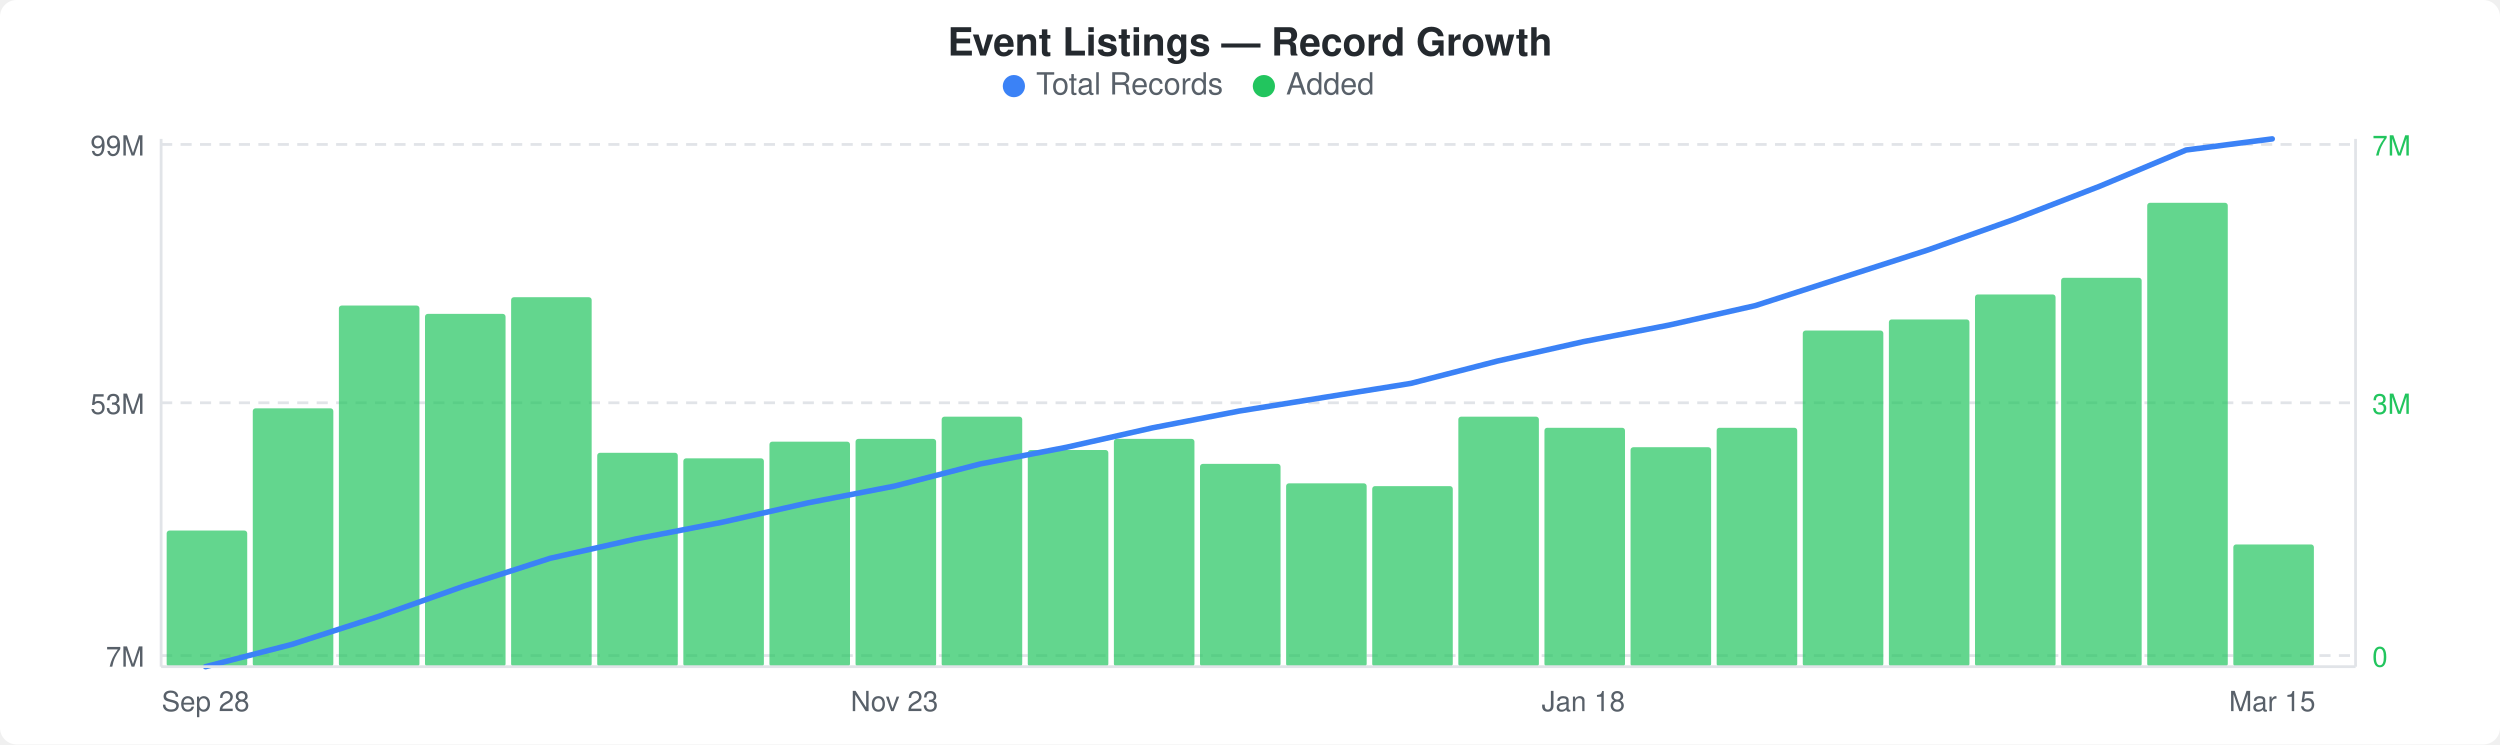
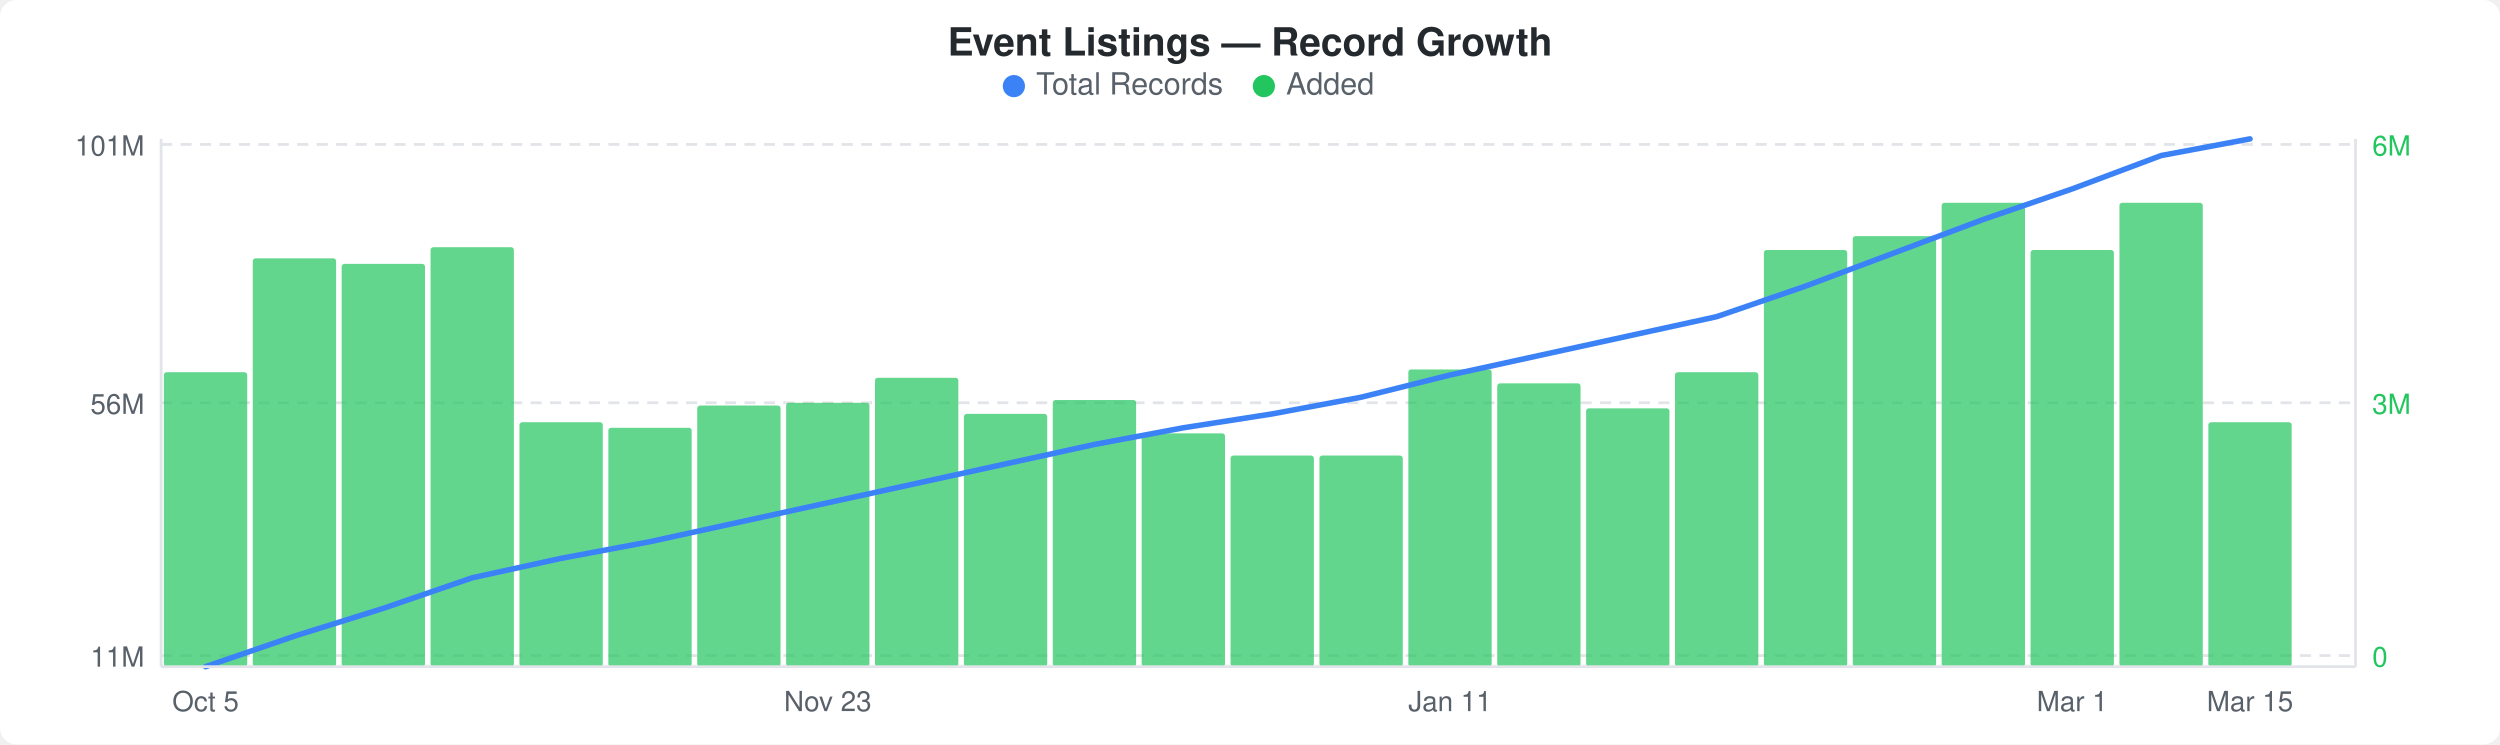
<svg xmlns="http://www.w3.org/2000/svg" width="900" height="268" viewBox="0 0 900 268">
  <rect width="900" height="268" fill="#ffffff" rx="6" ry="6" />
  <text x="450" y="20" text-anchor="middle" font-family="-apple-system, BlinkMacSystemFont, &quot;Segoe UI&quot;, Helvetica, Arial, sans-serif" font-size="14" font-weight="600" fill="#24292e">Event Listings — Record Growth</text>
  <circle cx="365" cy="31" r="4" fill="#3b82f6" />
  <text x="373" y="34" font-family="-apple-system, BlinkMacSystemFont, &quot;Segoe UI&quot;, Helvetica, Arial, sans-serif" font-size="11" fill="#586069">Total Records</text>
  <circle cx="455" cy="31" r="4" fill="#22c55e" />
  <text x="463" y="34" font-family="-apple-system, BlinkMacSystemFont, &quot;Segoe UI&quot;, Helvetica, Arial, sans-serif" font-size="11" fill="#586069">Added</text>
  <line x1="58" y1="52" x2="848" y2="52" stroke="#e1e4e8" stroke-width="1" stroke-dasharray="4,3" />
  <line x1="58" y1="145" x2="848" y2="145" stroke="#e1e4e8" stroke-width="1" stroke-dasharray="4,3" />
  <line x1="58" y1="236" x2="848" y2="236" stroke="#e1e4e8" stroke-width="1" stroke-dasharray="4,3" />
-   <rect x="60" y="191" width="29" height="49" rx="1" fill="#22c55eb3" />
-   <rect x="91" y="147" width="29" height="93" rx="1" fill="#22c55eb3" />
-   <rect x="122" y="110" width="29" height="130" rx="1" fill="#22c55eb3" />
-   <rect x="153" y="113" width="29" height="127" rx="1" fill="#22c55eb3" />
-   <rect x="184" y="107" width="29" height="133" rx="1" fill="#22c55eb3" />
-   <rect x="215" y="163" width="29" height="77" rx="1" fill="#22c55eb3" />
-   <rect x="246" y="165" width="29" height="75" rx="1" fill="#22c55eb3" />
-   <rect x="277" y="159" width="29" height="81" rx="1" fill="#22c55eb3" />
-   <rect x="308" y="158" width="29" height="82" rx="1" fill="#22c55eb3" />
-   <rect x="339" y="150" width="29" height="90" rx="1" fill="#22c55eb3" />
-   <rect x="370" y="162" width="29" height="78" rx="1" fill="#22c55eb3" />
-   <rect x="401" y="158" width="29" height="82" rx="1" fill="#22c55eb3" />
-   <rect x="432" y="167" width="29" height="73" rx="1" fill="#22c55eb3" />
-   <rect x="463" y="174" width="29" height="66" rx="1" fill="#22c55eb3" />
-   <rect x="494" y="175" width="29" height="65" rx="1" fill="#22c55eb3" />
-   <rect x="525" y="150" width="29" height="90" rx="1" fill="#22c55eb3" />
-   <rect x="556" y="154" width="29" height="86" rx="1" fill="#22c55eb3" />
-   <rect x="587" y="161" width="29" height="79" rx="1" fill="#22c55eb3" />
-   <rect x="618" y="154" width="29" height="86" rx="1" fill="#22c55eb3" />
-   <rect x="649" y="119" width="29" height="121" rx="1" fill="#22c55eb3" />
-   <rect x="680" y="115" width="29" height="125" rx="1" fill="#22c55eb3" />
-   <rect x="711" y="106" width="29" height="134" rx="1" fill="#22c55eb3" />
-   <rect x="742" y="100" width="29" height="140" rx="1" fill="#22c55eb3" />
-   <rect x="773" y="73" width="29" height="167" rx="1" fill="#22c55eb3" />
-   <rect x="804" y="196" width="29" height="44" rx="1" fill="#22c55eb3" />
-   <polyline points="74,240 105,232 136,222 167,211 198,201 229,194 260,188 291,181 322,175 353,167 384,161 415,154 446,148 477,143 508,138 539,130 570,123 601,117 632,110 663,100 694,90 725,79 756,67 787,54 818,50" fill="none" stroke="#3b82f6" stroke-width="2" stroke-linejoin="round" stroke-linecap="round" />
-   <text x="52" y="56" text-anchor="end" font-family="-apple-system, BlinkMacSystemFont, &quot;Segoe UI&quot;, Helvetica, Arial, sans-serif" font-size="10" fill="#586069">99M</text>
-   <text x="52" y="149" text-anchor="end" font-family="-apple-system, BlinkMacSystemFont, &quot;Segoe UI&quot;, Helvetica, Arial, sans-serif" font-size="10" fill="#586069">53M</text>
-   <text x="52" y="240" text-anchor="end" font-family="-apple-system, BlinkMacSystemFont, &quot;Segoe UI&quot;, Helvetica, Arial, sans-serif" font-size="10" fill="#586069">7M</text>
-   <text x="854" y="56" text-anchor="start" font-family="-apple-system, BlinkMacSystemFont, &quot;Segoe UI&quot;, Helvetica, Arial, sans-serif" font-size="10" fill="#22c55e">7M</text>
+   <rect x="59" y="134" width="30" height="106" rx="1" fill="#22c55eb3" />
+   <rect x="91" y="93" width="30" height="147" rx="1" fill="#22c55eb3" />
+   <rect x="123" y="95" width="30" height="145" rx="1" fill="#22c55eb3" />
+   <rect x="155" y="89" width="30" height="151" rx="1" fill="#22c55eb3" />
+   <rect x="187" y="152" width="30" height="88" rx="1" fill="#22c55eb3" />
+   <rect x="219" y="154" width="30" height="86" rx="1" fill="#22c55eb3" />
+   <rect x="251" y="146" width="30" height="94" rx="1" fill="#22c55eb3" />
+   <rect x="283" y="145" width="30" height="95" rx="1" fill="#22c55eb3" />
+   <rect x="315" y="136" width="30" height="104" rx="1" fill="#22c55eb3" />
+   <rect x="347" y="149" width="30" height="91" rx="1" fill="#22c55eb3" />
+   <rect x="379" y="144" width="30" height="96" rx="1" fill="#22c55eb3" />
+   <rect x="411" y="156" width="30" height="84" rx="1" fill="#22c55eb3" />
+   <rect x="443" y="164" width="30" height="76" rx="1" fill="#22c55eb3" />
+   <rect x="475" y="164" width="30" height="76" rx="1" fill="#22c55eb3" />
+   <rect x="507" y="133" width="30" height="107" rx="1" fill="#22c55eb3" />
+   <rect x="539" y="138" width="30" height="102" rx="1" fill="#22c55eb3" />
+   <rect x="571" y="147" width="30" height="93" rx="1" fill="#22c55eb3" />
+   <rect x="603" y="134" width="30" height="106" rx="1" fill="#22c55eb3" />
+   <rect x="635" y="90" width="30" height="150" rx="1" fill="#22c55eb3" />
+   <rect x="667" y="85" width="30" height="155" rx="1" fill="#22c55eb3" />
+   <rect x="699" y="73" width="30" height="167" rx="1" fill="#22c55eb3" />
+   <rect x="731" y="90" width="30" height="150" rx="1" fill="#22c55eb3" />
+   <rect x="763" y="73" width="30" height="167" rx="1" fill="#22c55eb3" />
+   <rect x="795" y="152" width="30" height="88" rx="1" fill="#22c55eb3" />
+   <polyline points="74,240 106,229 138,219 170,208 202,201 234,195 266,188 298,181 330,174 362,167 394,160 426,154 458,149 490,143 522,135 554,128 586,121 618,114 650,103 682,91 714,79 746,68 778,56 810,50" fill="none" stroke="#3b82f6" stroke-width="2" stroke-linejoin="round" stroke-linecap="round" />
+   <text x="52" y="56" text-anchor="end" font-family="-apple-system, BlinkMacSystemFont, &quot;Segoe UI&quot;, Helvetica, Arial, sans-serif" font-size="10" fill="#586069">101M</text>
+   <text x="52" y="149" text-anchor="end" font-family="-apple-system, BlinkMacSystemFont, &quot;Segoe UI&quot;, Helvetica, Arial, sans-serif" font-size="10" fill="#586069">56M</text>
+   <text x="52" y="240" text-anchor="end" font-family="-apple-system, BlinkMacSystemFont, &quot;Segoe UI&quot;, Helvetica, Arial, sans-serif" font-size="10" fill="#586069">11M</text>
+   <text x="854" y="56" text-anchor="start" font-family="-apple-system, BlinkMacSystemFont, &quot;Segoe UI&quot;, Helvetica, Arial, sans-serif" font-size="10" fill="#22c55e">6M</text>
  <text x="854" y="149" text-anchor="start" font-family="-apple-system, BlinkMacSystemFont, &quot;Segoe UI&quot;, Helvetica, Arial, sans-serif" font-size="10" fill="#22c55e">3M</text>
  <text x="854" y="240" text-anchor="start" font-family="-apple-system, BlinkMacSystemFont, &quot;Segoe UI&quot;, Helvetica, Arial, sans-serif" font-size="10" fill="#22c55e">0</text>
  <line x1="58" y1="50" x2="58" y2="240" stroke="#e1e4e8" stroke-width="1" />
  <line x1="58" y1="240" x2="848" y2="240" stroke="#e1e4e8" stroke-width="1" />
  <line x1="848" y1="50" x2="848" y2="240" stroke="#e1e4e8" stroke-width="1" />
-   <text x="74" y="256" text-anchor="middle" font-family="-apple-system, BlinkMacSystemFont, &quot;Segoe UI&quot;, Helvetica, Arial, sans-serif" font-size="10" fill="#586069">Sep 28</text>
-   <text x="322" y="256" text-anchor="middle" font-family="-apple-system, BlinkMacSystemFont, &quot;Segoe UI&quot;, Helvetica, Arial, sans-serif" font-size="10" fill="#586069">Nov 23</text>
-   <text x="570" y="256" text-anchor="middle" font-family="-apple-system, BlinkMacSystemFont, &quot;Segoe UI&quot;, Helvetica, Arial, sans-serif" font-size="10" fill="#586069">Jan 18</text>
-   <text x="818" y="256" text-anchor="middle" font-family="-apple-system, BlinkMacSystemFont, &quot;Segoe UI&quot;, Helvetica, Arial, sans-serif" font-size="10" fill="#586069">Mar 15</text>
+   <text x="74" y="256" text-anchor="middle" font-family="-apple-system, BlinkMacSystemFont, &quot;Segoe UI&quot;, Helvetica, Arial, sans-serif" font-size="10" fill="#586069">Oct 5</text>
+   <text x="298" y="256" text-anchor="middle" font-family="-apple-system, BlinkMacSystemFont, &quot;Segoe UI&quot;, Helvetica, Arial, sans-serif" font-size="10" fill="#586069">Nov 23</text>
+   <text x="522" y="256" text-anchor="middle" font-family="-apple-system, BlinkMacSystemFont, &quot;Segoe UI&quot;, Helvetica, Arial, sans-serif" font-size="10" fill="#586069">Jan 11</text>
+   <text x="746" y="256" text-anchor="middle" font-family="-apple-system, BlinkMacSystemFont, &quot;Segoe UI&quot;, Helvetica, Arial, sans-serif" font-size="10" fill="#586069">Mar 1</text>
+   <text x="810" y="256" text-anchor="middle" font-family="-apple-system, BlinkMacSystemFont, &quot;Segoe UI&quot;, Helvetica, Arial, sans-serif" font-size="10" fill="#586069">Mar 15</text>
</svg>
